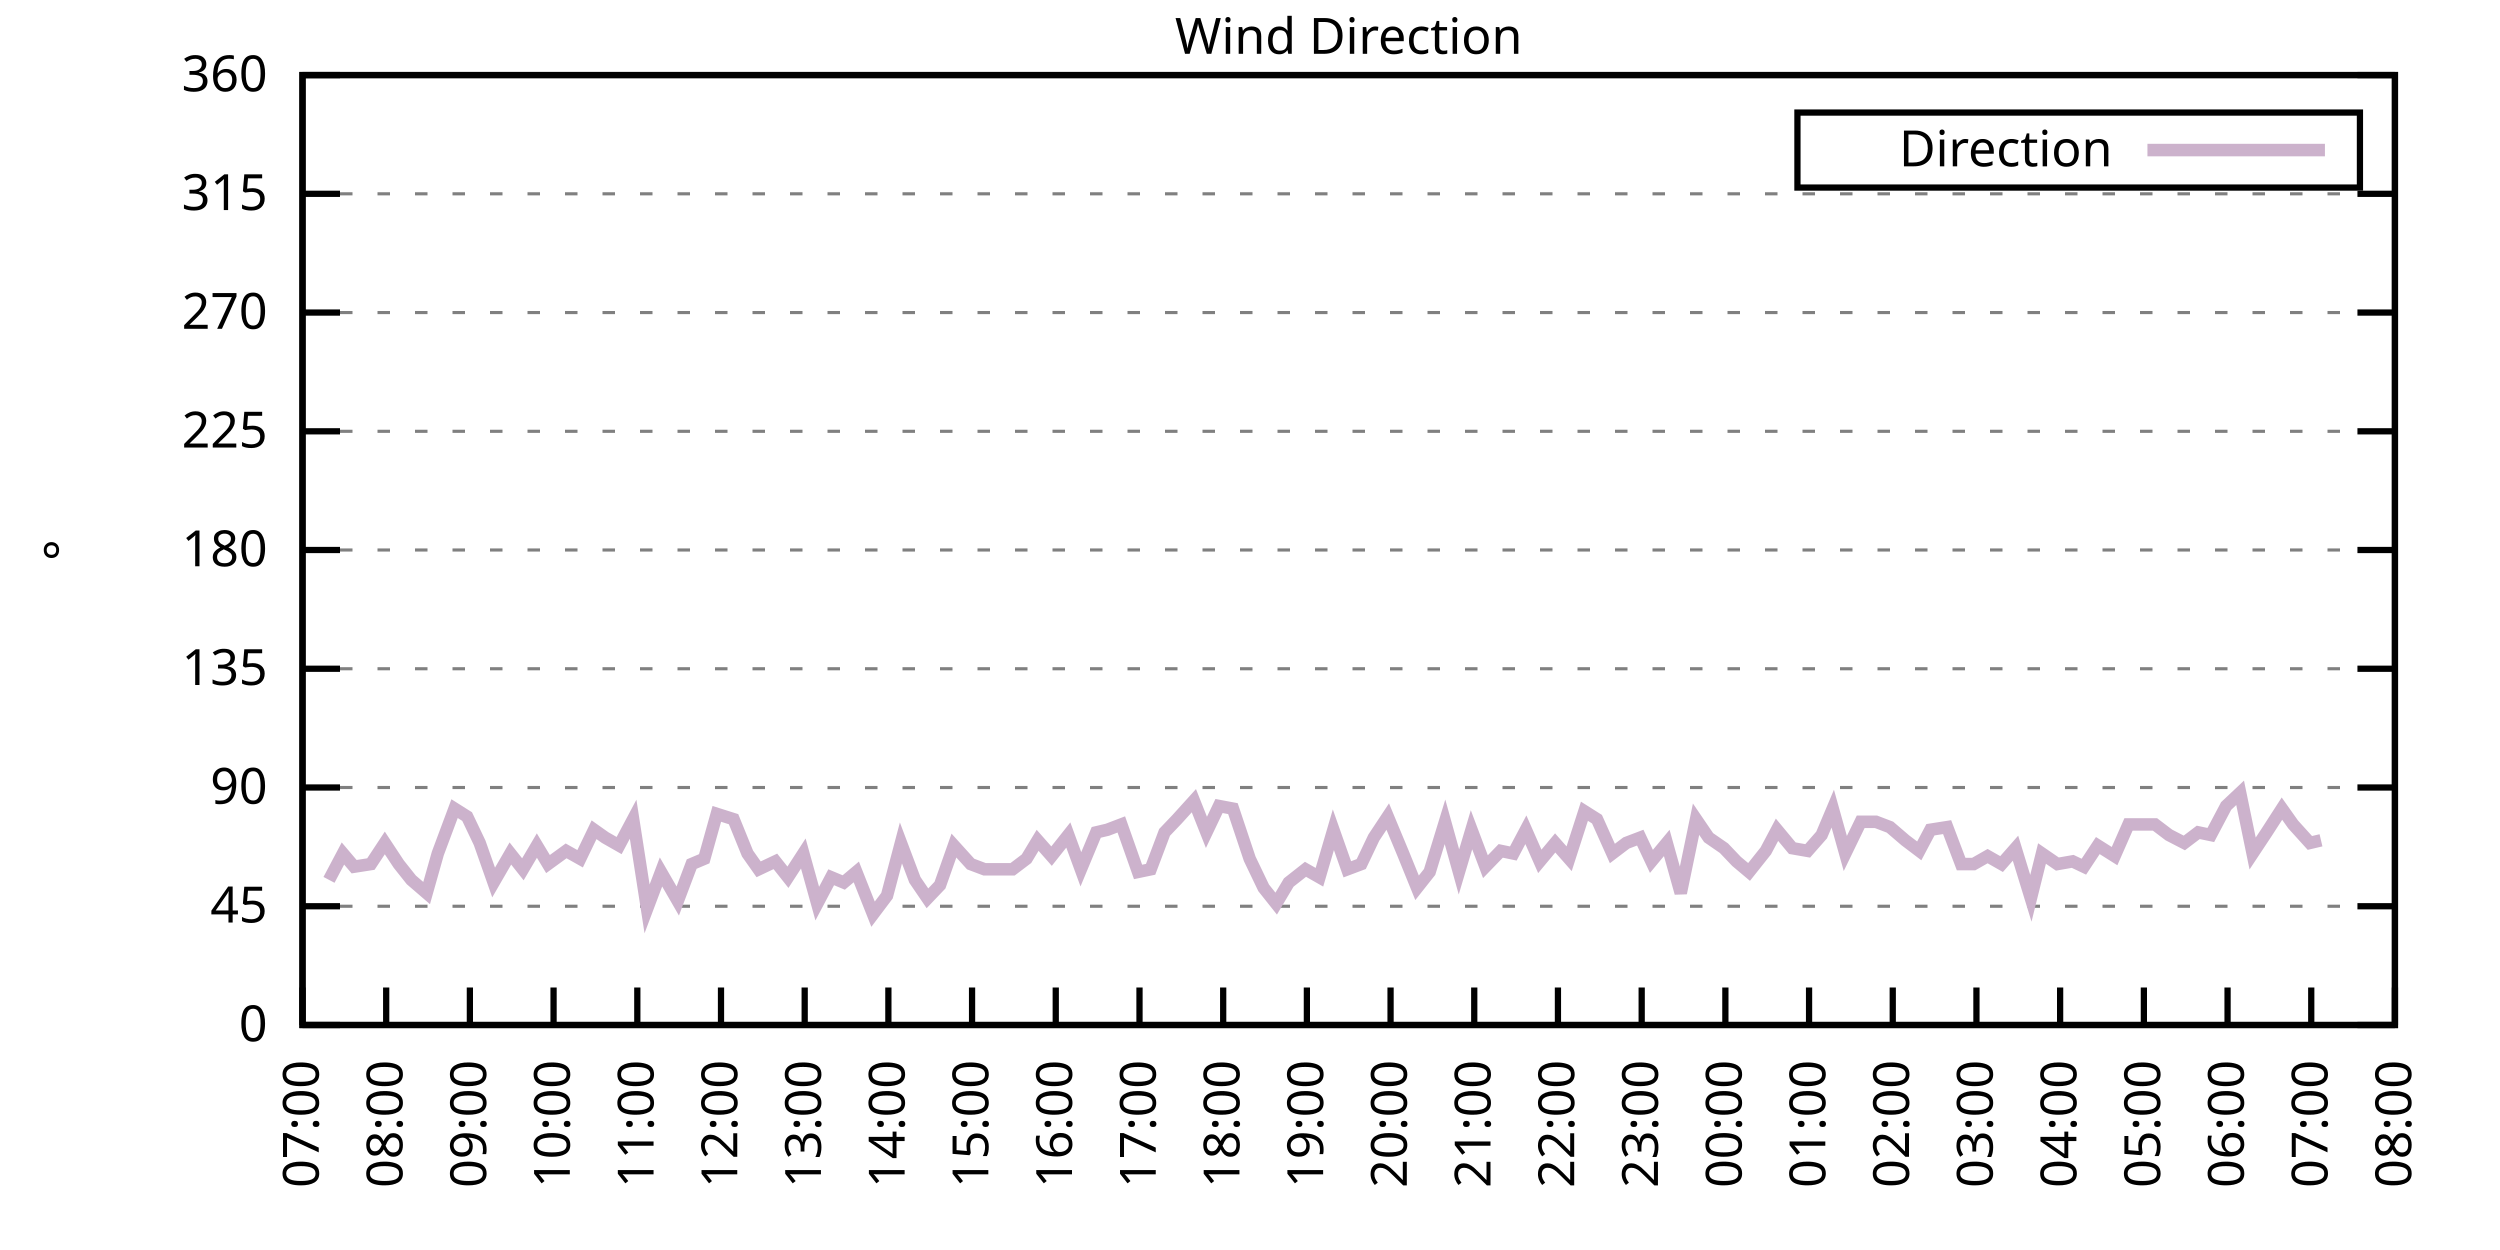
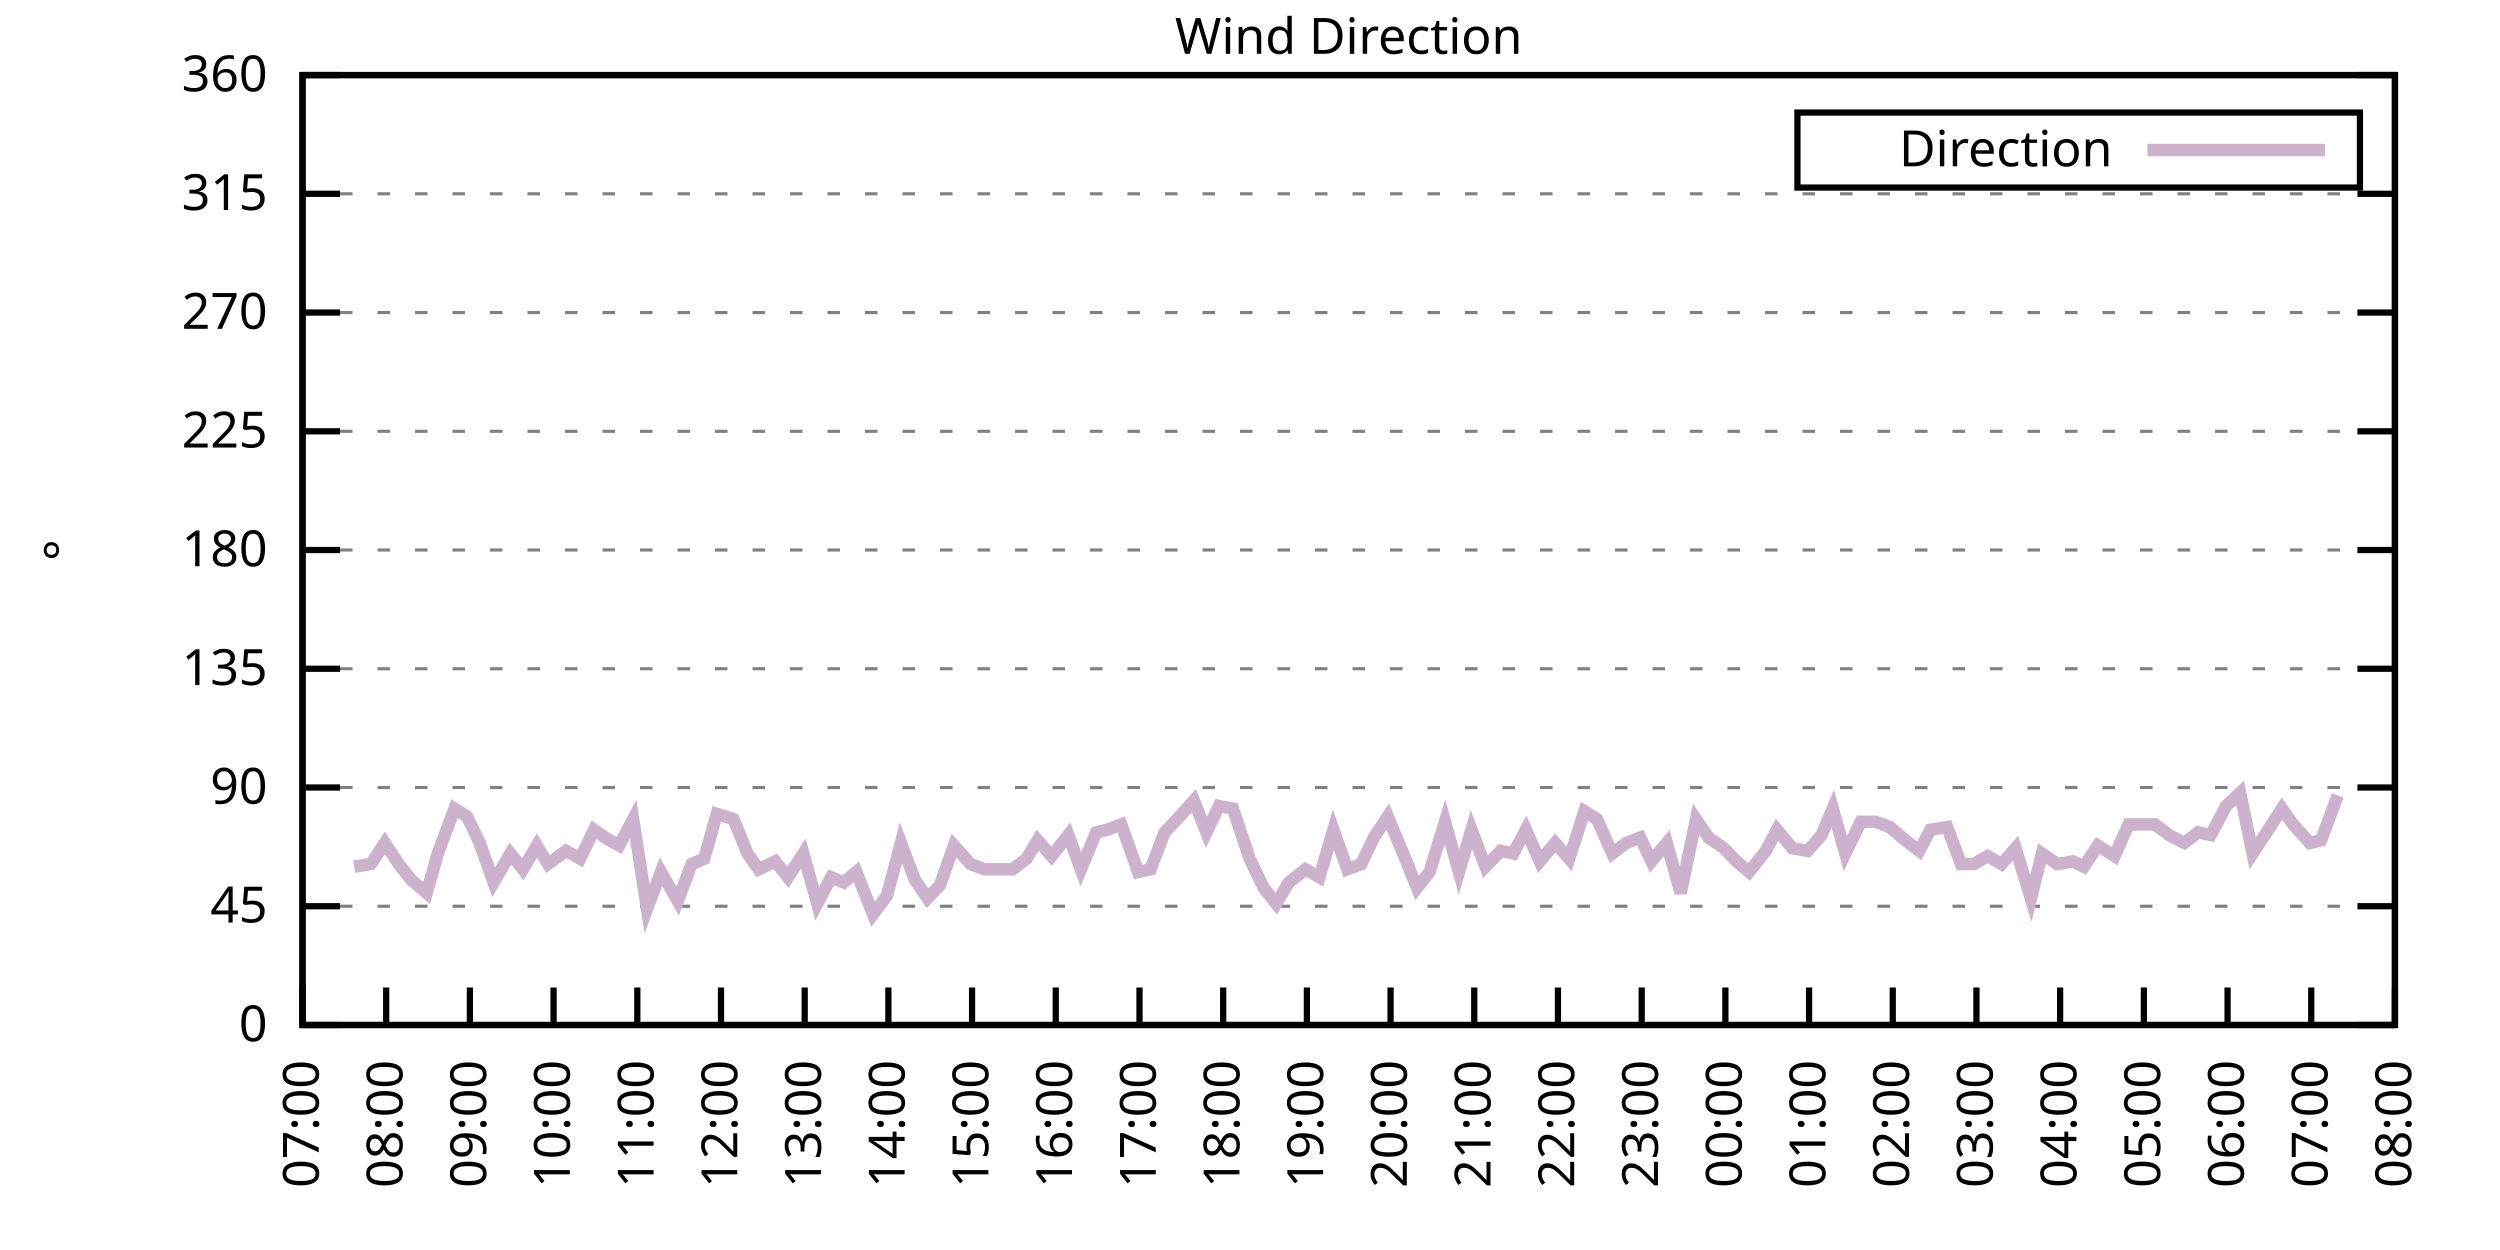
<svg xmlns="http://www.w3.org/2000/svg" xmlns:xlink="http://www.w3.org/1999/xlink" width="400" height="200" viewBox="0 0 400 200">
  <g id="gnuplot_canvas">
    <rect x="0" y="0" width="400" height="200" fill="none" />
    <defs>
      <circle id="gpDot" r="0.5" stroke-width="0.5" stroke="currentColor" />
      <path id="gpPt0" stroke-width="0.333" stroke="currentColor" d="M-1,0 h2 M0,-1 v2" />
      <path id="gpPt1" stroke-width="0.333" stroke="currentColor" d="M-1,-1 L1,1 M1,-1 L-1,1" />
      <path id="gpPt2" stroke-width="0.333" stroke="currentColor" d="M-1,0 L1,0 M0,-1 L0,1 M-1,-1 L1,1 M-1,1 L1,-1" />
      <rect id="gpPt3" stroke-width="0.333" stroke="currentColor" x="-1" y="-1" width="2" height="2" />
      <rect id="gpPt4" stroke-width="0.333" stroke="currentColor" fill="currentColor" x="-1" y="-1" width="2" height="2" />
      <circle id="gpPt5" stroke-width="0.333" stroke="currentColor" cx="0" cy="0" r="1" />
      <use xlink:href="#gpPt5" id="gpPt6" fill="currentColor" stroke="none" />
      <path id="gpPt7" stroke-width="0.333" stroke="currentColor" d="M0,-1.33 L-1.33,0.67 L1.33,0.67 z" />
      <use xlink:href="#gpPt7" id="gpPt8" fill="currentColor" stroke="none" />
      <use xlink:href="#gpPt7" id="gpPt9" stroke="currentColor" transform="rotate(180)" />
      <use xlink:href="#gpPt9" id="gpPt10" fill="currentColor" stroke="none" />
      <use xlink:href="#gpPt3" id="gpPt11" stroke="currentColor" transform="rotate(45)" />
      <use xlink:href="#gpPt11" id="gpPt12" fill="currentColor" stroke="none" />
      <path id="gpPt13" stroke-width="0.333" stroke="currentColor" d="M0,1.330 L1.265,0.411 L0.782,-1.067 L-0.782,-1.076 L-1.265,0.411 z" />
      <use xlink:href="#gpPt13" id="gpPt14" fill="currentColor" stroke="none" />
      <filter id="textbox" filterUnits="objectBoundingBox" x="0" y="0" height="1" width="1">
        <feFlood flood-color="white" flood-opacity="1" result="bgnd" />
        <feComposite in="SourceGraphic" in2="bgnd" operator="atop" />
      </filter>
      <filter id="greybox" filterUnits="objectBoundingBox" x="0" y="0" height="1" width="1">
        <feFlood flood-color="lightgrey" flood-opacity="1" result="grey" />
        <feComposite in="SourceGraphic" in2="grey" operator="atop" />
      </filter>
    </defs>
    <g fill="none" color="white" stroke="currentColor" stroke-width="1.00" stroke-linecap="butt" stroke-linejoin="miter">
</g>
    <g fill="none" color="black" stroke="currentColor" stroke-width="1.00" stroke-linecap="butt" stroke-linejoin="miter">
      <g stroke="none" shape-rendering="crispEdges">
        <polygon fill="rgb(255, 255, 255)" points="48.40,164.00 383.18,164.00 383.18,12.02 48.40,12.02 " />
      </g>
    </g>
    <g fill="none" color="black" stroke="currentColor" stroke-width="1.00" stroke-linecap="butt" stroke-linejoin="miter">
</g>
    <g fill="none" color="black" stroke="black" stroke-width="0.50" stroke-linecap="butt" stroke-linejoin="miter">
</g>
    <g fill="none" color="gray" stroke="currentColor" stroke-width="0.50" stroke-linecap="butt" stroke-linejoin="miter">
      <path stroke="gray" stroke-dasharray="2,4" class="gridline" d="M48.40,164.00 L383.19,164.00  " />
    </g>
    <g fill="none" color="gray" stroke="gray" stroke-width="1.00" stroke-linecap="butt" stroke-linejoin="miter">
</g>
    <g fill="none" color="black" stroke="currentColor" stroke-width="1.00" stroke-linecap="butt" stroke-linejoin="miter">
      <path stroke="black" d="M48.40,164.00 L54.40,164.00 M383.19,164.00 L377.19,164.00  " />
      <g transform="translate(42.80,166.60)" stroke="none" fill="black" font-family="Sans" font-size="8.00" text-anchor="end">
        <text>
          <tspan font-family="Sans"> 0</tspan>
        </text>
      </g>
    </g>
    <g fill="none" color="black" stroke="currentColor" stroke-width="1.00" stroke-linecap="butt" stroke-linejoin="miter">
</g>
    <g fill="none" color="black" stroke="black" stroke-width="0.50" stroke-linecap="butt" stroke-linejoin="miter">
</g>
    <g fill="none" color="gray" stroke="currentColor" stroke-width="0.50" stroke-linecap="butt" stroke-linejoin="miter">
      <path stroke="gray" stroke-dasharray="2,4" class="gridline" d="M48.40,145.00 L383.19,145.00  " />
    </g>
    <g fill="none" color="gray" stroke="gray" stroke-width="1.00" stroke-linecap="butt" stroke-linejoin="miter">
</g>
    <g fill="none" color="black" stroke="currentColor" stroke-width="1.00" stroke-linecap="butt" stroke-linejoin="miter">
      <path stroke="black" d="M48.40,145.00 L54.40,145.00 M383.19,145.00 L377.19,145.00  " />
      <g transform="translate(42.80,147.60)" stroke="none" fill="black" font-family="Sans" font-size="8.00" text-anchor="end">
        <text>
          <tspan font-family="Sans"> 45</tspan>
        </text>
      </g>
    </g>
    <g fill="none" color="black" stroke="currentColor" stroke-width="1.00" stroke-linecap="butt" stroke-linejoin="miter">
</g>
    <g fill="none" color="black" stroke="black" stroke-width="0.50" stroke-linecap="butt" stroke-linejoin="miter">
</g>
    <g fill="none" color="gray" stroke="currentColor" stroke-width="0.50" stroke-linecap="butt" stroke-linejoin="miter">
      <path stroke="gray" stroke-dasharray="2,4" class="gridline" d="M48.40,126.00 L383.19,126.00  " />
    </g>
    <g fill="none" color="gray" stroke="gray" stroke-width="1.00" stroke-linecap="butt" stroke-linejoin="miter">
</g>
    <g fill="none" color="black" stroke="currentColor" stroke-width="1.00" stroke-linecap="butt" stroke-linejoin="miter">
      <path stroke="black" d="M48.40,126.00 L54.40,126.00 M383.19,126.00 L377.19,126.00  " />
      <g transform="translate(42.80,128.60)" stroke="none" fill="black" font-family="Sans" font-size="8.00" text-anchor="end">
        <text>
          <tspan font-family="Sans"> 90</tspan>
        </text>
      </g>
    </g>
    <g fill="none" color="black" stroke="currentColor" stroke-width="1.00" stroke-linecap="butt" stroke-linejoin="miter">
</g>
    <g fill="none" color="black" stroke="black" stroke-width="0.50" stroke-linecap="butt" stroke-linejoin="miter">
</g>
    <g fill="none" color="gray" stroke="currentColor" stroke-width="0.50" stroke-linecap="butt" stroke-linejoin="miter">
      <path stroke="gray" stroke-dasharray="2,4" class="gridline" d="M48.40,107.00 L383.19,107.00  " />
    </g>
    <g fill="none" color="gray" stroke="gray" stroke-width="1.00" stroke-linecap="butt" stroke-linejoin="miter">
</g>
    <g fill="none" color="black" stroke="currentColor" stroke-width="1.00" stroke-linecap="butt" stroke-linejoin="miter">
      <path stroke="black" d="M48.40,107.00 L54.40,107.00 M383.19,107.00 L377.19,107.00  " />
      <g transform="translate(42.80,109.60)" stroke="none" fill="black" font-family="Sans" font-size="8.00" text-anchor="end">
        <text>
          <tspan font-family="Sans"> 135</tspan>
        </text>
      </g>
    </g>
    <g fill="none" color="black" stroke="currentColor" stroke-width="1.00" stroke-linecap="butt" stroke-linejoin="miter">
</g>
    <g fill="none" color="black" stroke="black" stroke-width="0.50" stroke-linecap="butt" stroke-linejoin="miter">
</g>
    <g fill="none" color="gray" stroke="currentColor" stroke-width="0.50" stroke-linecap="butt" stroke-linejoin="miter">
      <path stroke="gray" stroke-dasharray="2,4" class="gridline" d="M48.40,88.00 L383.19,88.00  " />
    </g>
    <g fill="none" color="gray" stroke="gray" stroke-width="1.00" stroke-linecap="butt" stroke-linejoin="miter">
</g>
    <g fill="none" color="black" stroke="currentColor" stroke-width="1.00" stroke-linecap="butt" stroke-linejoin="miter">
      <path stroke="black" d="M48.40,88.00 L54.40,88.00 M383.19,88.00 L377.19,88.00  " />
      <g transform="translate(42.80,90.60)" stroke="none" fill="black" font-family="Sans" font-size="8.00" text-anchor="end">
        <text>
          <tspan font-family="Sans"> 180</tspan>
        </text>
      </g>
    </g>
    <g fill="none" color="black" stroke="currentColor" stroke-width="1.00" stroke-linecap="butt" stroke-linejoin="miter">
</g>
    <g fill="none" color="black" stroke="black" stroke-width="0.50" stroke-linecap="butt" stroke-linejoin="miter">
</g>
    <g fill="none" color="gray" stroke="currentColor" stroke-width="0.50" stroke-linecap="butt" stroke-linejoin="miter">
      <path stroke="gray" stroke-dasharray="2,4" class="gridline" d="M48.40,69.01 L383.19,69.01  " />
    </g>
    <g fill="none" color="gray" stroke="gray" stroke-width="1.00" stroke-linecap="butt" stroke-linejoin="miter">
</g>
    <g fill="none" color="black" stroke="currentColor" stroke-width="1.00" stroke-linecap="butt" stroke-linejoin="miter">
      <path stroke="black" d="M48.40,69.01 L54.40,69.01 M383.19,69.01 L377.19,69.01  " />
      <g transform="translate(42.80,71.61)" stroke="none" fill="black" font-family="Sans" font-size="8.00" text-anchor="end">
        <text>
          <tspan font-family="Sans"> 225</tspan>
        </text>
      </g>
    </g>
    <g fill="none" color="black" stroke="currentColor" stroke-width="1.00" stroke-linecap="butt" stroke-linejoin="miter">
</g>
    <g fill="none" color="black" stroke="black" stroke-width="0.50" stroke-linecap="butt" stroke-linejoin="miter">
</g>
    <g fill="none" color="gray" stroke="currentColor" stroke-width="0.50" stroke-linecap="butt" stroke-linejoin="miter">
      <path stroke="gray" stroke-dasharray="2,4" class="gridline" d="M48.40,50.01 L383.19,50.01  " />
    </g>
    <g fill="none" color="gray" stroke="gray" stroke-width="1.00" stroke-linecap="butt" stroke-linejoin="miter">
</g>
    <g fill="none" color="black" stroke="currentColor" stroke-width="1.00" stroke-linecap="butt" stroke-linejoin="miter">
      <path stroke="black" d="M48.40,50.01 L54.40,50.01 M383.19,50.01 L377.19,50.01  " />
      <g transform="translate(42.80,52.61)" stroke="none" fill="black" font-family="Sans" font-size="8.00" text-anchor="end">
        <text>
          <tspan font-family="Sans"> 270</tspan>
        </text>
      </g>
    </g>
    <g fill="none" color="black" stroke="currentColor" stroke-width="1.00" stroke-linecap="butt" stroke-linejoin="miter">
</g>
    <g fill="none" color="black" stroke="black" stroke-width="0.50" stroke-linecap="butt" stroke-linejoin="miter">
</g>
    <g fill="none" color="gray" stroke="currentColor" stroke-width="0.50" stroke-linecap="butt" stroke-linejoin="miter">
      <path stroke="gray" stroke-dasharray="2,4" class="gridline" d="M48.40,31.01 L383.19,31.01  " />
    </g>
    <g fill="none" color="gray" stroke="gray" stroke-width="1.00" stroke-linecap="butt" stroke-linejoin="miter">
</g>
    <g fill="none" color="black" stroke="currentColor" stroke-width="1.00" stroke-linecap="butt" stroke-linejoin="miter">
      <path stroke="black" d="M48.40,31.01 L54.40,31.01 M383.19,31.01 L377.19,31.01  " />
      <g transform="translate(42.80,33.61)" stroke="none" fill="black" font-family="Sans" font-size="8.00" text-anchor="end">
        <text>
          <tspan font-family="Sans"> 315</tspan>
        </text>
      </g>
    </g>
    <g fill="none" color="black" stroke="currentColor" stroke-width="1.00" stroke-linecap="butt" stroke-linejoin="miter">
</g>
    <g fill="none" color="black" stroke="black" stroke-width="0.50" stroke-linecap="butt" stroke-linejoin="miter">
</g>
    <g fill="none" color="gray" stroke="currentColor" stroke-width="0.50" stroke-linecap="butt" stroke-linejoin="miter">
      <path stroke="gray" stroke-dasharray="2,4" class="gridline" d="M48.40,12.01 L383.19,12.01  " />
    </g>
    <g fill="none" color="gray" stroke="gray" stroke-width="1.00" stroke-linecap="butt" stroke-linejoin="miter">
</g>
    <g fill="none" color="black" stroke="currentColor" stroke-width="1.00" stroke-linecap="butt" stroke-linejoin="miter">
      <path stroke="black" d="M48.40,12.01 L54.40,12.01 M383.19,12.01 L377.19,12.01  " />
      <g transform="translate(42.80,14.61)" stroke="none" fill="black" font-family="Sans" font-size="8.00" text-anchor="end">
        <text>
          <tspan font-family="Sans"> 360</tspan>
        </text>
      </g>
    </g>
    <g fill="none" color="black" stroke="currentColor" stroke-width="1.00" stroke-linecap="butt" stroke-linejoin="miter">
      <path stroke="black" d="M48.40,164.00 L48.40,158.00  " />
      <g transform="translate(51.00,169.60) rotate(270.00)" stroke="none" fill="black" font-family="Sans" font-size="8.00" text-anchor="end">
        <text>
          <tspan font-family="Sans">07:00</tspan>
        </text>
      </g>
    </g>
    <g fill="none" color="black" stroke="currentColor" stroke-width="1.00" stroke-linecap="butt" stroke-linejoin="miter">
      <path stroke="black" d="M61.79,164.00 L61.79,158.00  " />
      <g transform="translate(64.39,169.60) rotate(270.00)" stroke="none" fill="black" font-family="Sans" font-size="8.00" text-anchor="end">
        <text>
          <tspan font-family="Sans">08:00</tspan>
        </text>
      </g>
    </g>
    <g fill="none" color="black" stroke="currentColor" stroke-width="1.00" stroke-linecap="butt" stroke-linejoin="miter">
      <path stroke="black" d="M75.18,164.00 L75.18,158.00  " />
      <g transform="translate(77.78,169.60) rotate(270.00)" stroke="none" fill="black" font-family="Sans" font-size="8.00" text-anchor="end">
        <text>
          <tspan font-family="Sans">09:00</tspan>
        </text>
      </g>
    </g>
    <g fill="none" color="black" stroke="currentColor" stroke-width="1.00" stroke-linecap="butt" stroke-linejoin="miter">
      <path stroke="black" d="M88.57,164.00 L88.57,158.00  " />
      <g transform="translate(91.17,169.60) rotate(270.00)" stroke="none" fill="black" font-family="Sans" font-size="8.00" text-anchor="end">
        <text>
          <tspan font-family="Sans">10:00</tspan>
        </text>
      </g>
    </g>
    <g fill="none" color="black" stroke="currentColor" stroke-width="1.00" stroke-linecap="butt" stroke-linejoin="miter">
      <path stroke="black" d="M101.97,164.00 L101.97,158.00  " />
      <g transform="translate(104.57,169.60) rotate(270.00)" stroke="none" fill="black" font-family="Sans" font-size="8.00" text-anchor="end">
        <text>
          <tspan font-family="Sans">11:00</tspan>
        </text>
      </g>
    </g>
    <g fill="none" color="black" stroke="currentColor" stroke-width="1.00" stroke-linecap="butt" stroke-linejoin="miter">
      <path stroke="black" d="M115.36,164.00 L115.36,158.00  " />
      <g transform="translate(117.96,169.60) rotate(270.00)" stroke="none" fill="black" font-family="Sans" font-size="8.00" text-anchor="end">
        <text>
          <tspan font-family="Sans">12:00</tspan>
        </text>
      </g>
    </g>
    <g fill="none" color="black" stroke="currentColor" stroke-width="1.00" stroke-linecap="butt" stroke-linejoin="miter">
      <path stroke="black" d="M128.75,164.00 L128.75,158.00  " />
      <g transform="translate(131.35,169.60) rotate(270.00)" stroke="none" fill="black" font-family="Sans" font-size="8.00" text-anchor="end">
        <text>
          <tspan font-family="Sans">13:00</tspan>
        </text>
      </g>
    </g>
    <g fill="none" color="black" stroke="currentColor" stroke-width="1.00" stroke-linecap="butt" stroke-linejoin="miter">
      <path stroke="black" d="M142.14,164.00 L142.14,158.00  " />
      <g transform="translate(144.74,169.60) rotate(270.00)" stroke="none" fill="black" font-family="Sans" font-size="8.00" text-anchor="end">
        <text>
          <tspan font-family="Sans">14:00</tspan>
        </text>
      </g>
    </g>
    <g fill="none" color="black" stroke="currentColor" stroke-width="1.00" stroke-linecap="butt" stroke-linejoin="miter">
      <path stroke="black" d="M155.53,164.00 L155.53,158.00  " />
      <g transform="translate(158.13,169.60) rotate(270.00)" stroke="none" fill="black" font-family="Sans" font-size="8.00" text-anchor="end">
        <text>
          <tspan font-family="Sans">15:00</tspan>
        </text>
      </g>
    </g>
    <g fill="none" color="black" stroke="currentColor" stroke-width="1.00" stroke-linecap="butt" stroke-linejoin="miter">
      <path stroke="black" d="M168.92,164.00 L168.92,158.00  " />
      <g transform="translate(171.52,169.60) rotate(270.00)" stroke="none" fill="black" font-family="Sans" font-size="8.00" text-anchor="end">
        <text>
          <tspan font-family="Sans">16:00</tspan>
        </text>
      </g>
    </g>
    <g fill="none" color="black" stroke="currentColor" stroke-width="1.00" stroke-linecap="butt" stroke-linejoin="miter">
      <path stroke="black" d="M182.32,164.00 L182.32,158.00  " />
      <g transform="translate(184.92,169.60) rotate(270.00)" stroke="none" fill="black" font-family="Sans" font-size="8.00" text-anchor="end">
        <text>
          <tspan font-family="Sans">17:00</tspan>
        </text>
      </g>
    </g>
    <g fill="none" color="black" stroke="currentColor" stroke-width="1.00" stroke-linecap="butt" stroke-linejoin="miter">
      <path stroke="black" d="M195.71,164.00 L195.71,158.00  " />
      <g transform="translate(198.31,169.60) rotate(270.00)" stroke="none" fill="black" font-family="Sans" font-size="8.00" text-anchor="end">
        <text>
          <tspan font-family="Sans">18:00</tspan>
        </text>
      </g>
    </g>
    <g fill="none" color="black" stroke="currentColor" stroke-width="1.00" stroke-linecap="butt" stroke-linejoin="miter">
      <path stroke="black" d="M209.10,164.00 L209.10,158.00  " />
      <g transform="translate(211.70,169.60) rotate(270.00)" stroke="none" fill="black" font-family="Sans" font-size="8.00" text-anchor="end">
        <text>
          <tspan font-family="Sans">19:00</tspan>
        </text>
      </g>
    </g>
    <g fill="none" color="black" stroke="currentColor" stroke-width="1.00" stroke-linecap="butt" stroke-linejoin="miter">
      <path stroke="black" d="M222.49,164.00 L222.49,158.00  " />
      <g transform="translate(225.09,169.60) rotate(270.00)" stroke="none" fill="black" font-family="Sans" font-size="8.00" text-anchor="end">
        <text>
          <tspan font-family="Sans">20:00</tspan>
        </text>
      </g>
    </g>
    <g fill="none" color="black" stroke="currentColor" stroke-width="1.00" stroke-linecap="butt" stroke-linejoin="miter">
      <path stroke="black" d="M235.88,164.00 L235.88,158.00  " />
      <g transform="translate(238.48,169.60) rotate(270.00)" stroke="none" fill="black" font-family="Sans" font-size="8.00" text-anchor="end">
        <text>
          <tspan font-family="Sans">21:00</tspan>
        </text>
      </g>
    </g>
    <g fill="none" color="black" stroke="currentColor" stroke-width="1.00" stroke-linecap="butt" stroke-linejoin="miter">
      <path stroke="black" d="M249.27,164.00 L249.27,158.00  " />
      <g transform="translate(251.87,169.60) rotate(270.00)" stroke="none" fill="black" font-family="Sans" font-size="8.00" text-anchor="end">
        <text>
          <tspan font-family="Sans">22:00</tspan>
        </text>
      </g>
    </g>
    <g fill="none" color="black" stroke="currentColor" stroke-width="1.00" stroke-linecap="butt" stroke-linejoin="miter">
      <path stroke="black" d="M262.67,164.00 L262.67,158.00  " />
      <g transform="translate(265.27,169.60) rotate(270.00)" stroke="none" fill="black" font-family="Sans" font-size="8.00" text-anchor="end">
        <text>
          <tspan font-family="Sans">23:00</tspan>
        </text>
      </g>
    </g>
    <g fill="none" color="black" stroke="currentColor" stroke-width="1.00" stroke-linecap="butt" stroke-linejoin="miter">
      <path stroke="black" d="M276.06,164.00 L276.06,158.00  " />
      <g transform="translate(278.66,169.60) rotate(270.00)" stroke="none" fill="black" font-family="Sans" font-size="8.00" text-anchor="end">
        <text>
          <tspan font-family="Sans">00:00</tspan>
        </text>
      </g>
    </g>
    <g fill="none" color="black" stroke="currentColor" stroke-width="1.00" stroke-linecap="butt" stroke-linejoin="miter">
      <path stroke="black" d="M289.45,164.00 L289.45,158.00  " />
      <g transform="translate(292.05,169.60) rotate(270.00)" stroke="none" fill="black" font-family="Sans" font-size="8.00" text-anchor="end">
        <text>
          <tspan font-family="Sans">01:00</tspan>
        </text>
      </g>
    </g>
    <g fill="none" color="black" stroke="currentColor" stroke-width="1.00" stroke-linecap="butt" stroke-linejoin="miter">
      <path stroke="black" d="M302.84,164.00 L302.84,158.00  " />
      <g transform="translate(305.44,169.60) rotate(270.00)" stroke="none" fill="black" font-family="Sans" font-size="8.00" text-anchor="end">
        <text>
          <tspan font-family="Sans">02:00</tspan>
        </text>
      </g>
    </g>
    <g fill="none" color="black" stroke="currentColor" stroke-width="1.00" stroke-linecap="butt" stroke-linejoin="miter">
      <path stroke="black" d="M316.23,164.00 L316.23,158.00  " />
      <g transform="translate(318.83,169.60) rotate(270.00)" stroke="none" fill="black" font-family="Sans" font-size="8.00" text-anchor="end">
        <text>
          <tspan font-family="Sans">03:00</tspan>
        </text>
      </g>
    </g>
    <g fill="none" color="black" stroke="currentColor" stroke-width="1.00" stroke-linecap="butt" stroke-linejoin="miter">
      <path stroke="black" d="M329.62,164.00 L329.62,158.00  " />
      <g transform="translate(332.22,169.60) rotate(270.00)" stroke="none" fill="black" font-family="Sans" font-size="8.00" text-anchor="end">
        <text>
          <tspan font-family="Sans">04:00</tspan>
        </text>
      </g>
    </g>
    <g fill="none" color="black" stroke="currentColor" stroke-width="1.00" stroke-linecap="butt" stroke-linejoin="miter">
      <path stroke="black" d="M343.02,164.00 L343.02,158.00  " />
      <g transform="translate(345.62,169.60) rotate(270.00)" stroke="none" fill="black" font-family="Sans" font-size="8.00" text-anchor="end">
        <text>
          <tspan font-family="Sans">05:00</tspan>
        </text>
      </g>
    </g>
    <g fill="none" color="black" stroke="currentColor" stroke-width="1.00" stroke-linecap="butt" stroke-linejoin="miter">
      <path stroke="black" d="M356.41,164.00 L356.41,158.00  " />
      <g transform="translate(359.01,169.60) rotate(270.00)" stroke="none" fill="black" font-family="Sans" font-size="8.00" text-anchor="end">
        <text>
          <tspan font-family="Sans">06:00</tspan>
        </text>
      </g>
    </g>
    <g fill="none" color="black" stroke="currentColor" stroke-width="1.00" stroke-linecap="butt" stroke-linejoin="miter">
      <path stroke="black" d="M369.80,164.00 L369.80,158.00  " />
      <g transform="translate(372.40,169.60) rotate(270.00)" stroke="none" fill="black" font-family="Sans" font-size="8.00" text-anchor="end">
        <text>
          <tspan font-family="Sans">07:00</tspan>
        </text>
      </g>
    </g>
    <g fill="none" color="black" stroke="currentColor" stroke-width="1.00" stroke-linecap="butt" stroke-linejoin="miter">
      <path stroke="black" d="M383.19,164.00 L383.19,158.00  " />
      <g transform="translate(385.79,169.60) rotate(270.00)" stroke="none" fill="black" font-family="Sans" font-size="8.00" text-anchor="end">
        <text>
          <tspan font-family="Sans">08:00</tspan>
        </text>
      </g>
    </g>
    <g fill="none" color="black" stroke="currentColor" stroke-width="1.00" stroke-linecap="butt" stroke-linejoin="miter">
</g>
    <g fill="none" color="black" stroke="currentColor" stroke-width="1.00" stroke-linecap="butt" stroke-linejoin="miter">
      <path stroke="black" d="M48.40,12.01 L48.40,164.00 L383.19,164.00 L383.19,12.01 L48.40,12.01 Z  " />
    </g>
    <g fill="none" color="black" stroke="currentColor" stroke-width="1.00" stroke-linecap="butt" stroke-linejoin="miter">
</g>
    <g fill="none" color="black" stroke="currentColor" stroke-width="1.00" stroke-linecap="butt" stroke-linejoin="miter">
      <path stroke="black" d="M287.59,30.01 L287.59,18.01 L377.59,18.01 L377.59,30.01 L287.59,30.01 Z  " />
    </g>
    <g id="Wind_direction_plot_1">
      <g fill="none" color="white" stroke="black" stroke-width="2.00" stroke-linecap="butt" stroke-linejoin="miter">
</g>
      <g fill="none" color="black" stroke="currentColor" stroke-width="2.00" stroke-linecap="butt" stroke-linejoin="miter">
        <g transform="translate(337.99,26.61)" stroke="none" fill="black" font-family="Sans" font-size="8.00" text-anchor="end">
          <text>
            <tspan font-family="Sans">Direction</tspan>
          </text>
        </g>
      </g>
      <g fill="none" color="black" stroke="currentColor" stroke-width="2.00" stroke-linecap="butt" stroke-linejoin="miter">
-         <path stroke="rgb(204, 178, 204)" d="M343.59,24.01 L371.99,24.01 M52.64,140.78 L54.87,136.56 L56.66,138.67 L59.34,138.25 L61.57,134.87 L63.80,138.25   L65.81,140.78 L68.26,142.89 L70.05,136.56 L72.73,129.38 L74.74,130.65 L76.75,134.87 L78.98,141.20 L81.66,136.56   L83.66,139.09 L85.90,135.29 L87.68,138.25 L90.58,136.14 L92.82,137.40 L95.05,132.76 L96.83,134.02 L99.06,135.29   L101.30,131.07 L103.53,145.42 L105.76,139.51 L108.44,144.16 L110.67,138.25 L112.68,137.40 L114.69,130.22 L117.37,131.07   L119.60,136.56 L121.38,139.09 L124.06,137.82 L126.07,140.36 L128.53,136.56 L130.76,144.58 L132.99,140.36 L135.00,141.20   L137.01,139.51 L139.69,146.27 L141.92,143.31 L144.15,134.87 L146.38,140.78 L148.39,143.73 L150.40,141.62 L152.63,135.29   L155.31,138.25 L157.54,139.09 L159.10,139.09 L162.01,139.09 L164.24,137.40 L166.02,134.45 L168.25,136.98 L170.93,133.60   L172.94,139.09 L175.40,133.18 L177.18,132.76 L179.41,131.91 L182.09,139.51 L184.10,139.09 L186.33,133.18 L188.34,131.07   L191.02,128.11 L193.03,133.18 L195.04,128.96 L197.27,129.38 L199.95,137.40 L202.18,142.05 L204.19,144.58 L206.20,141.20   L208.88,139.09 L211.11,140.36 L213.34,132.76 L215.57,139.09 L217.80,138.25 L219.81,134.02 L222.04,130.65 L224.50,136.56   L226.73,142.05 L228.74,139.51 L231.20,131.49 L233.43,139.51 L235.44,132.76 L237.67,138.67 L240.12,136.14 L242.13,136.56   L244.14,132.76 L246.37,137.82 L248.83,134.87 L251.06,137.40 L253.51,129.80 L255.52,131.07 L257.98,136.56 L260.21,134.87   L262.44,134.02 L264.23,137.82 L266.68,134.87 L268.92,142.89 L271.37,131.07 L273.38,134.02 L275.83,135.71 L277.84,137.82   L279.85,139.51 L282.53,136.14 L284.32,132.76 L286.77,135.71 L289.23,136.14 L291.46,133.60 L293.24,129.38 L295.25,136.56   L297.71,131.49 L300.16,131.49 L302.39,132.34 L304.85,134.45 L307.08,136.14 L308.87,132.76 L311.54,132.34 L313.78,138.25   L315.79,138.25 L318.02,136.98 L320.25,138.25 L322.48,135.71 L324.94,143.73 L326.72,136.56 L329.18,138.25 L331.63,137.82   L333.42,138.67 L335.65,135.29 L338.33,136.98 L340.56,131.91 L344.80,131.91 L347.03,133.60 L349.49,134.87 L351.72,133.18   L353.73,133.60 L356.18,128.96 L358.42,126.85 L360.42,136.56 L362.66,133.18 L365.11,129.38 L366.90,131.91 L369.58,134.87   L371.36,134.45  " />
+         <path stroke="rgb(204, 178, 204)" d="M343.59,24.01 L371.99,24.01 M56.66,138.67 L59.34,138.25 L61.57,134.87 L63.80,138.25 L65.81,140.78 L68.26,142.89   L70.05,136.56 L72.73,129.38 L74.74,130.65 L76.75,134.87 L78.98,141.20 L81.66,136.56 L83.66,139.09 L85.90,135.29   L87.68,138.25 L90.58,136.14 L92.82,137.40 L95.05,132.76 L96.83,134.02 L99.06,135.29 L101.30,131.07 L103.53,145.42   L105.76,139.51 L108.44,144.16 L110.67,138.25 L112.68,137.40 L114.69,130.22 L117.37,131.07 L119.60,136.56 L121.38,139.09   L124.06,137.82 L126.07,140.36 L128.53,136.56 L130.76,144.58 L132.99,140.36 L135.00,141.20 L137.01,139.51 L139.69,146.27   L141.92,143.31 L144.15,134.87 L146.38,140.78 L148.39,143.73 L150.40,141.62 L152.63,135.29 L155.31,138.25 L157.54,139.09   L159.10,139.09 L162.01,139.09 L164.24,137.40 L166.02,134.45 L168.25,136.98 L170.93,133.60 L172.94,139.09 L175.40,133.18   L177.18,132.76 L179.41,131.91 L182.09,139.51 L184.10,139.09 L186.33,133.18 L188.34,131.07 L191.02,128.11 L193.03,133.18   L195.04,128.96 L197.27,129.38 L199.95,137.40 L202.18,142.05 L204.19,144.58 L206.20,141.20 L208.88,139.09 L211.11,140.36   L213.34,132.76 L215.57,139.09 L217.80,138.25 L219.81,134.02 L222.04,130.65 L224.50,136.56 L226.73,142.05 L228.74,139.51   L231.20,131.49 L233.43,139.51 L235.44,132.76 L237.67,138.67 L240.12,136.14 L242.13,136.56 L244.14,132.76 L246.37,137.82   L248.83,134.87 L251.06,137.40 L253.51,129.80 L255.52,131.07 L257.98,136.56 L260.21,134.87 L262.44,134.02 L264.23,137.82   L266.68,134.87 L268.92,142.89 L271.37,131.07 L273.38,134.02 L275.83,135.71 L277.84,137.82 L279.85,139.51 L282.53,136.14   L284.32,132.76 L286.77,135.71 L289.23,136.14 L291.46,133.60 L293.24,129.38 L295.25,136.56 L297.71,131.49 L300.16,131.49   L302.39,132.34 L304.85,134.45 L307.08,136.14 L308.87,132.76 L311.54,132.34 L313.78,138.25 L315.79,138.25 L318.02,136.98   L320.25,138.25 L322.48,135.71 L324.94,143.73 L326.72,136.56 L329.18,138.25 L331.63,137.82 L333.42,138.67 L335.65,135.29   L338.33,136.98 L340.56,131.91 L344.80,131.91 L347.03,133.60 L349.49,134.87 L351.72,133.18 L353.73,133.60 L356.18,128.96   L358.42,126.85 L360.42,136.56 L362.66,133.18 L365.11,129.38 L366.90,131.91 L369.58,134.87 L371.36,134.45 L374.04,127.27    " />
      </g>
    </g>
    <g fill="none" color="black" stroke="currentColor" stroke-width="2.00" stroke-linecap="butt" stroke-linejoin="miter">
</g>
    <g fill="none" color="black" stroke="black" stroke-width="1.00" stroke-linecap="butt" stroke-linejoin="miter">
</g>
    <g fill="none" color="black" stroke="currentColor" stroke-width="1.00" stroke-linecap="butt" stroke-linejoin="miter">
      <path stroke="black" d="M48.40,12.01 L48.40,164.00 L383.19,164.00 L383.19,12.01 L48.40,12.01 Z  " />
      <g transform="translate(12.80,88.01) rotate(270.00)" stroke="none" fill="black" font-family="Sans" font-size="8.00" text-anchor="middle">
        <text>
          <tspan font-family="Sans">°</tspan>
        </text>
      </g>
    </g>
    <g fill="none" color="black" stroke="currentColor" stroke-width="1.00" stroke-linecap="butt" stroke-linejoin="miter">
</g>
    <g fill="none" color="black" stroke="currentColor" stroke-width="1.00" stroke-linecap="butt" stroke-linejoin="miter">
      <g transform="translate(215.79,8.61)" stroke="none" fill="black" font-family="Sans" font-size="8.00" text-anchor="middle">
        <text>
          <tspan font-family="Sans">Wind Direction</tspan>
        </text>
      </g>
    </g>
    <g fill="none" color="black" stroke="currentColor" stroke-width="1.00" stroke-linecap="butt" stroke-linejoin="miter">
</g>
  </g>
</svg>
